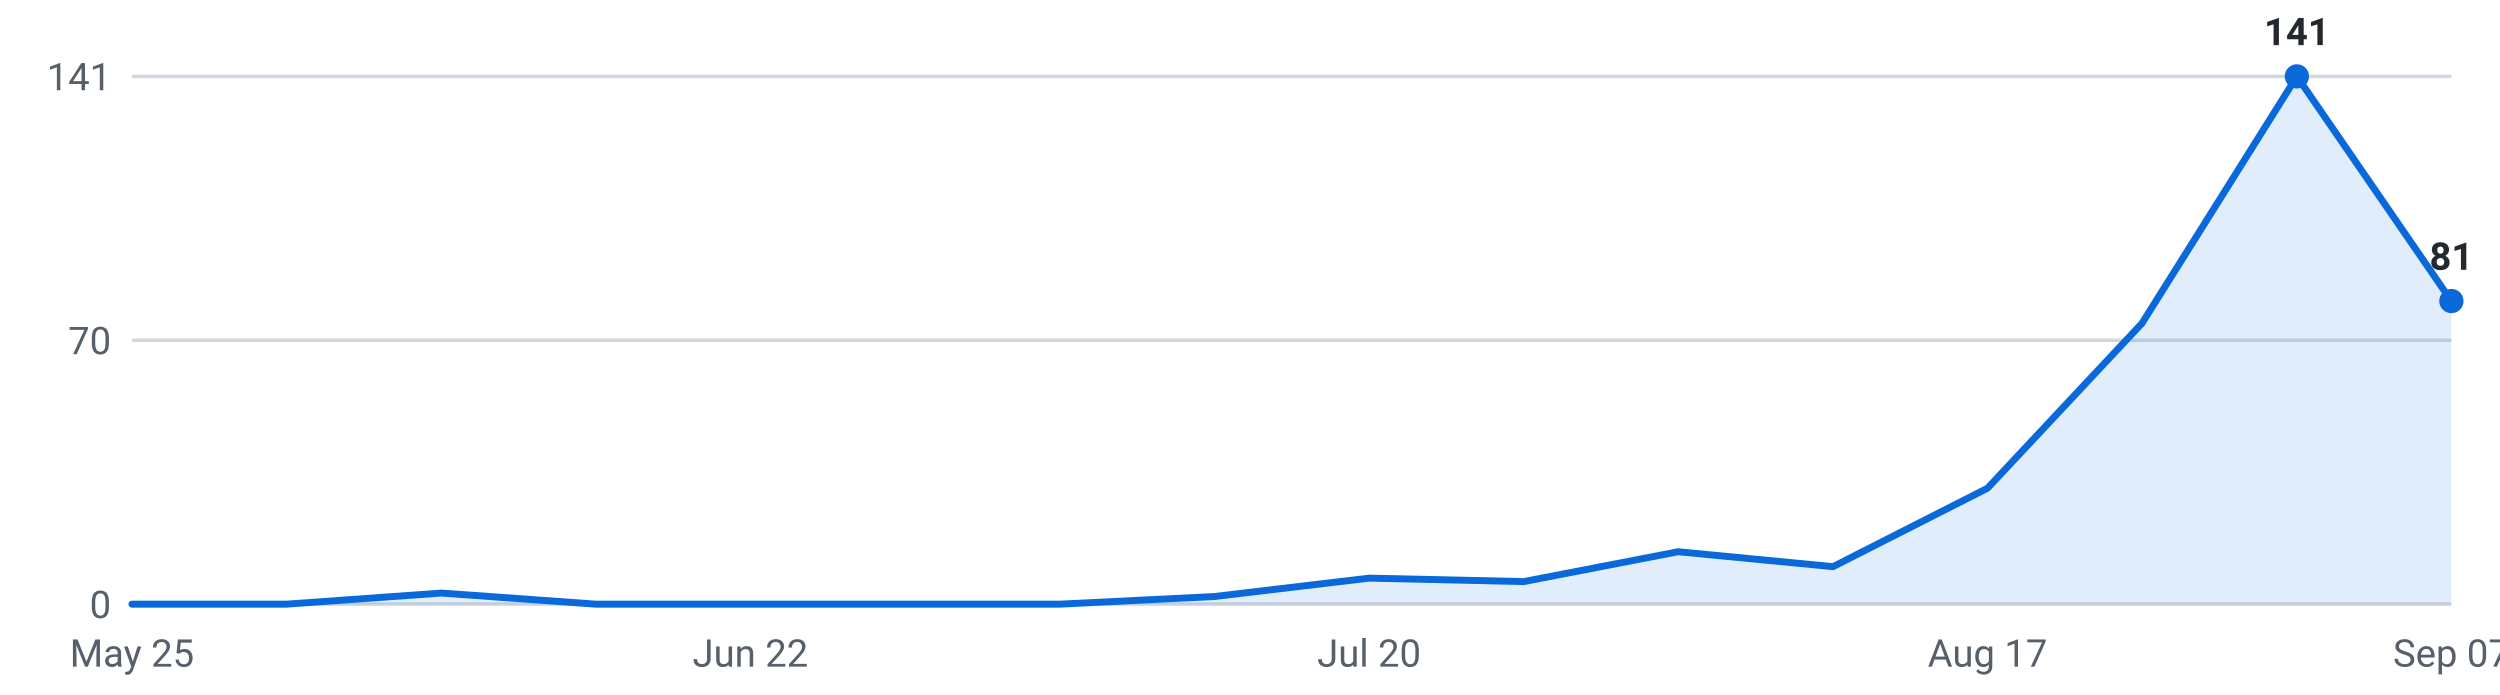
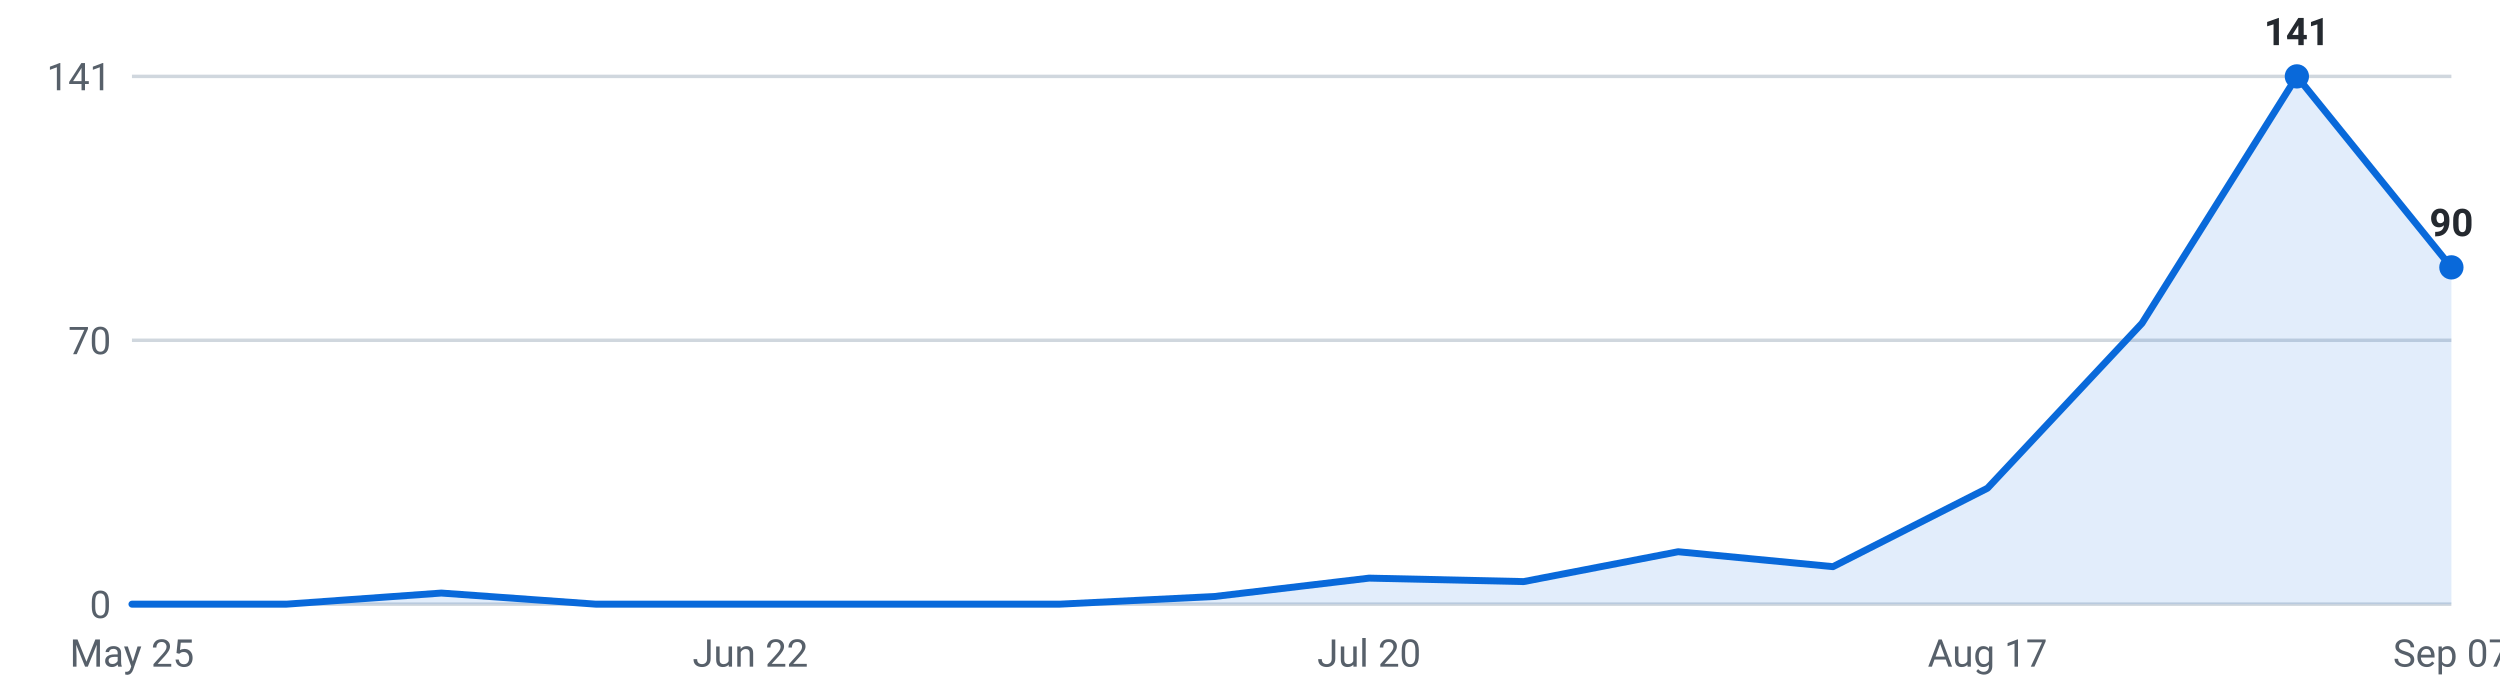
<svg xmlns="http://www.w3.org/2000/svg" viewBox="0 0 720 200" width="720" height="200" role="img" aria-label="Internships posted per week, last 16 weeks">
  <g font-family="-apple-system,Segoe UI,Roboto,sans-serif" font-size="11">
    <line x1="38" y1="174.0" x2="706" y2="174.0" stroke="#d0d7de" stroke-width="1" />
    <text x="32" y="178.0" text-anchor="end" fill="#57606a">0</text>
    <line x1="38" y1="98.0" x2="706" y2="98.0" stroke="#d0d7de" stroke-width="1" />
    <text x="32" y="102.0" text-anchor="end" fill="#57606a">70</text>
    <line x1="38" y1="22.0" x2="706" y2="22.0" stroke="#d0d7de" stroke-width="1" />
    <text x="32" y="26.0" text-anchor="end" fill="#57606a">141</text>
-     <path d="M38.0,174 L38.0,174.0 L82.5,174.0 L127.1,170.8 L171.6,174.0 L216.1,174.0 L260.7,174.0 L305.2,174.0 L349.7,171.8 L394.3,166.5 L438.8,167.5 L483.3,158.9 L527.9,163.2 L572.4,140.6 L616.9,93.1 L661.5,22.0 L706.0,86.7 L706.0,174 Z" fill="#0969da" fill-opacity="0.12" />
-     <polyline points="38.0,174.0 82.5,174.0 127.1,170.8 171.6,174.0 216.1,174.0 260.7,174.0 305.2,174.0 349.7,171.8 394.3,166.5 438.8,167.5 483.3,158.9 527.9,163.2 572.4,140.6 616.9,93.1 661.5,22.0 706.0,86.7" fill="none" stroke="#0969da" stroke-width="2" stroke-linejoin="round" stroke-linecap="round" />
+     <path d="M38.0,174 L38.0,174.0 L82.5,174.0 L127.1,170.8 L171.6,174.0 L216.1,174.0 L260.7,174.0 L305.2,174.0 L349.7,171.8 L394.3,166.5 L438.8,167.5 L483.3,158.9 L527.9,163.2 L572.4,140.6 L616.9,93.1 L661.5,22.0 L706.0,77.0 L706.0,174 Z" fill="#0969da" fill-opacity="0.12" />
+     <polyline points="38.0,174.0 82.5,174.0 127.1,170.8 171.6,174.0 216.1,174.0 260.7,174.0 305.2,174.0 349.7,171.8 394.3,166.5 438.8,167.5 483.3,158.9 527.9,163.2 572.4,140.6 616.9,93.1 661.5,22.0 706.0,77.0" fill="none" stroke="#0969da" stroke-width="2" stroke-linejoin="round" stroke-linecap="round" />
    <circle cx="661.5" cy="22.0" r="3.5" fill="#0969da" />
    <text x="661.5" y="13.0" text-anchor="middle" fill="#24292f" font-weight="600">141</text>
-     <circle cx="706.0" cy="86.7" r="3.5" fill="#0969da" />
-     <text x="706.0" y="77.7" text-anchor="middle" fill="#24292f" font-weight="600">81</text>
+     <circle cx="706.0" cy="77.0" r="3.5" fill="#0969da" />
+     <text x="706.0" y="68.0" text-anchor="middle" fill="#24292f" font-weight="600">90</text>
    <text x="38.0" y="192" text-anchor="middle" fill="#57606a">May 25</text>
    <text x="216.1" y="192" text-anchor="middle" fill="#57606a">Jun 22</text>
    <text x="394.3" y="192" text-anchor="middle" fill="#57606a">Jul 20</text>
    <text x="572.4" y="192" text-anchor="middle" fill="#57606a">Aug 17</text>
    <text x="706.0" y="192" text-anchor="middle" fill="#57606a">Sep 07</text>
  </g>
</svg>
